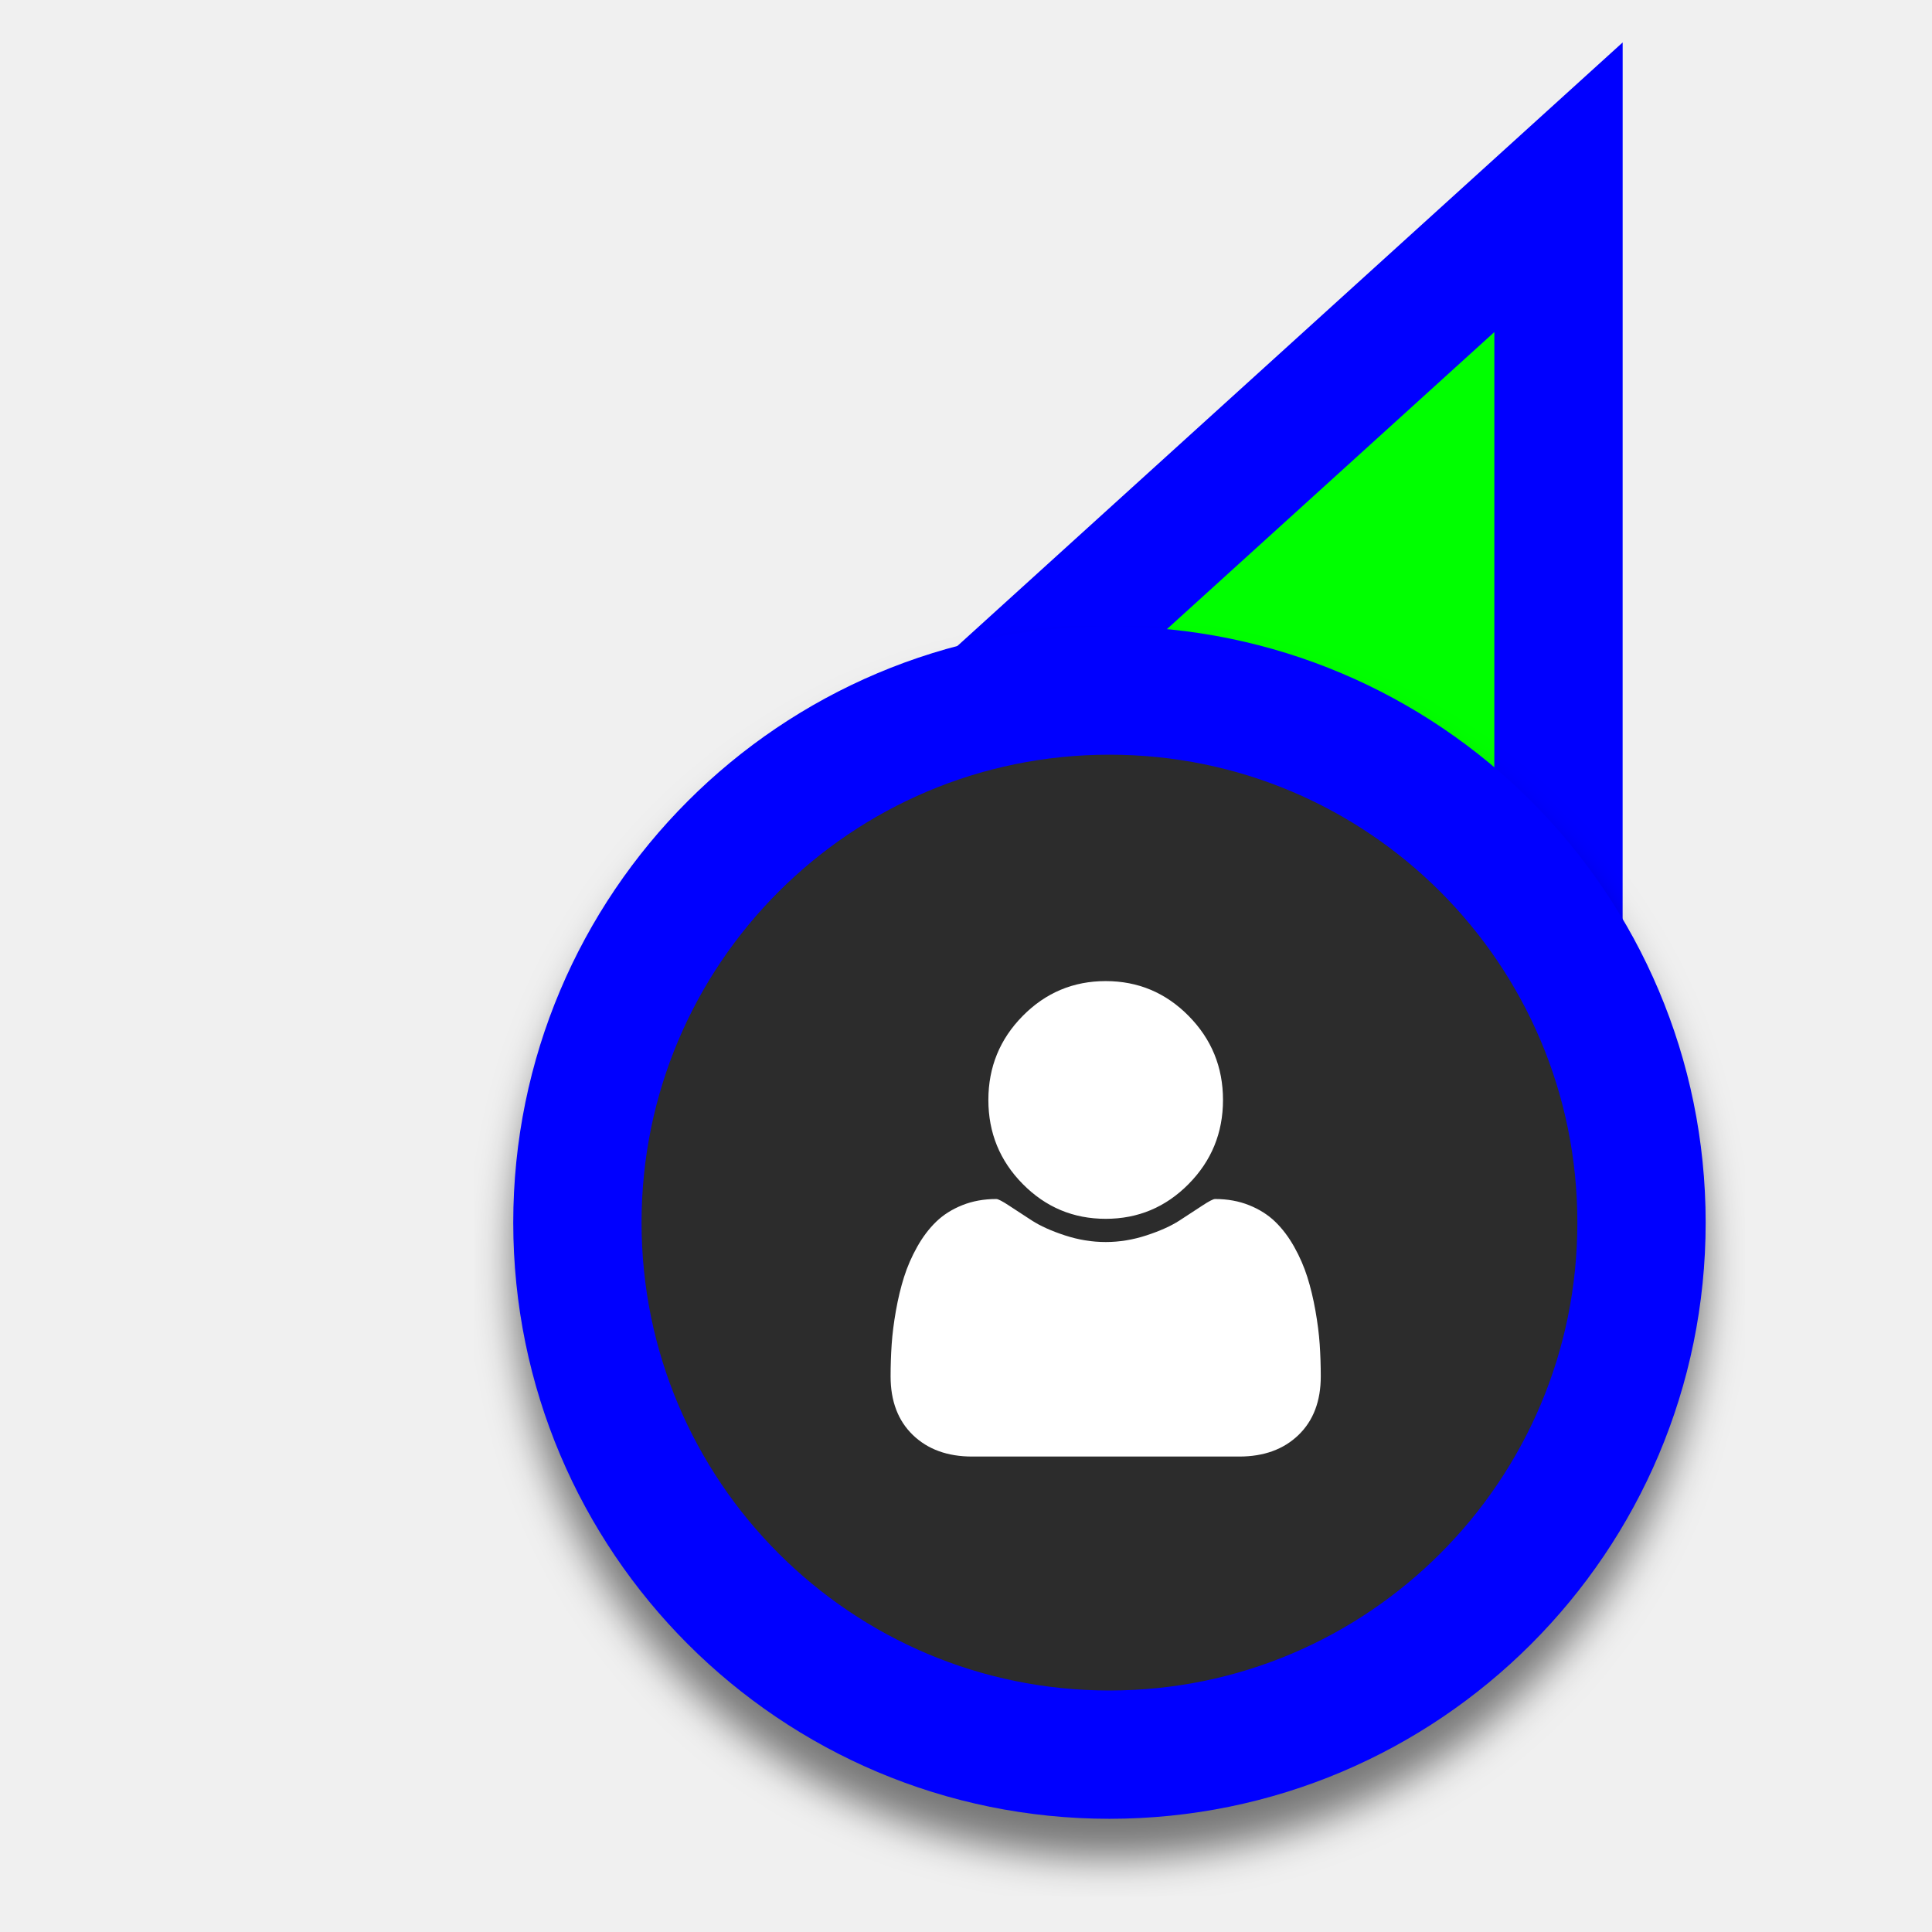
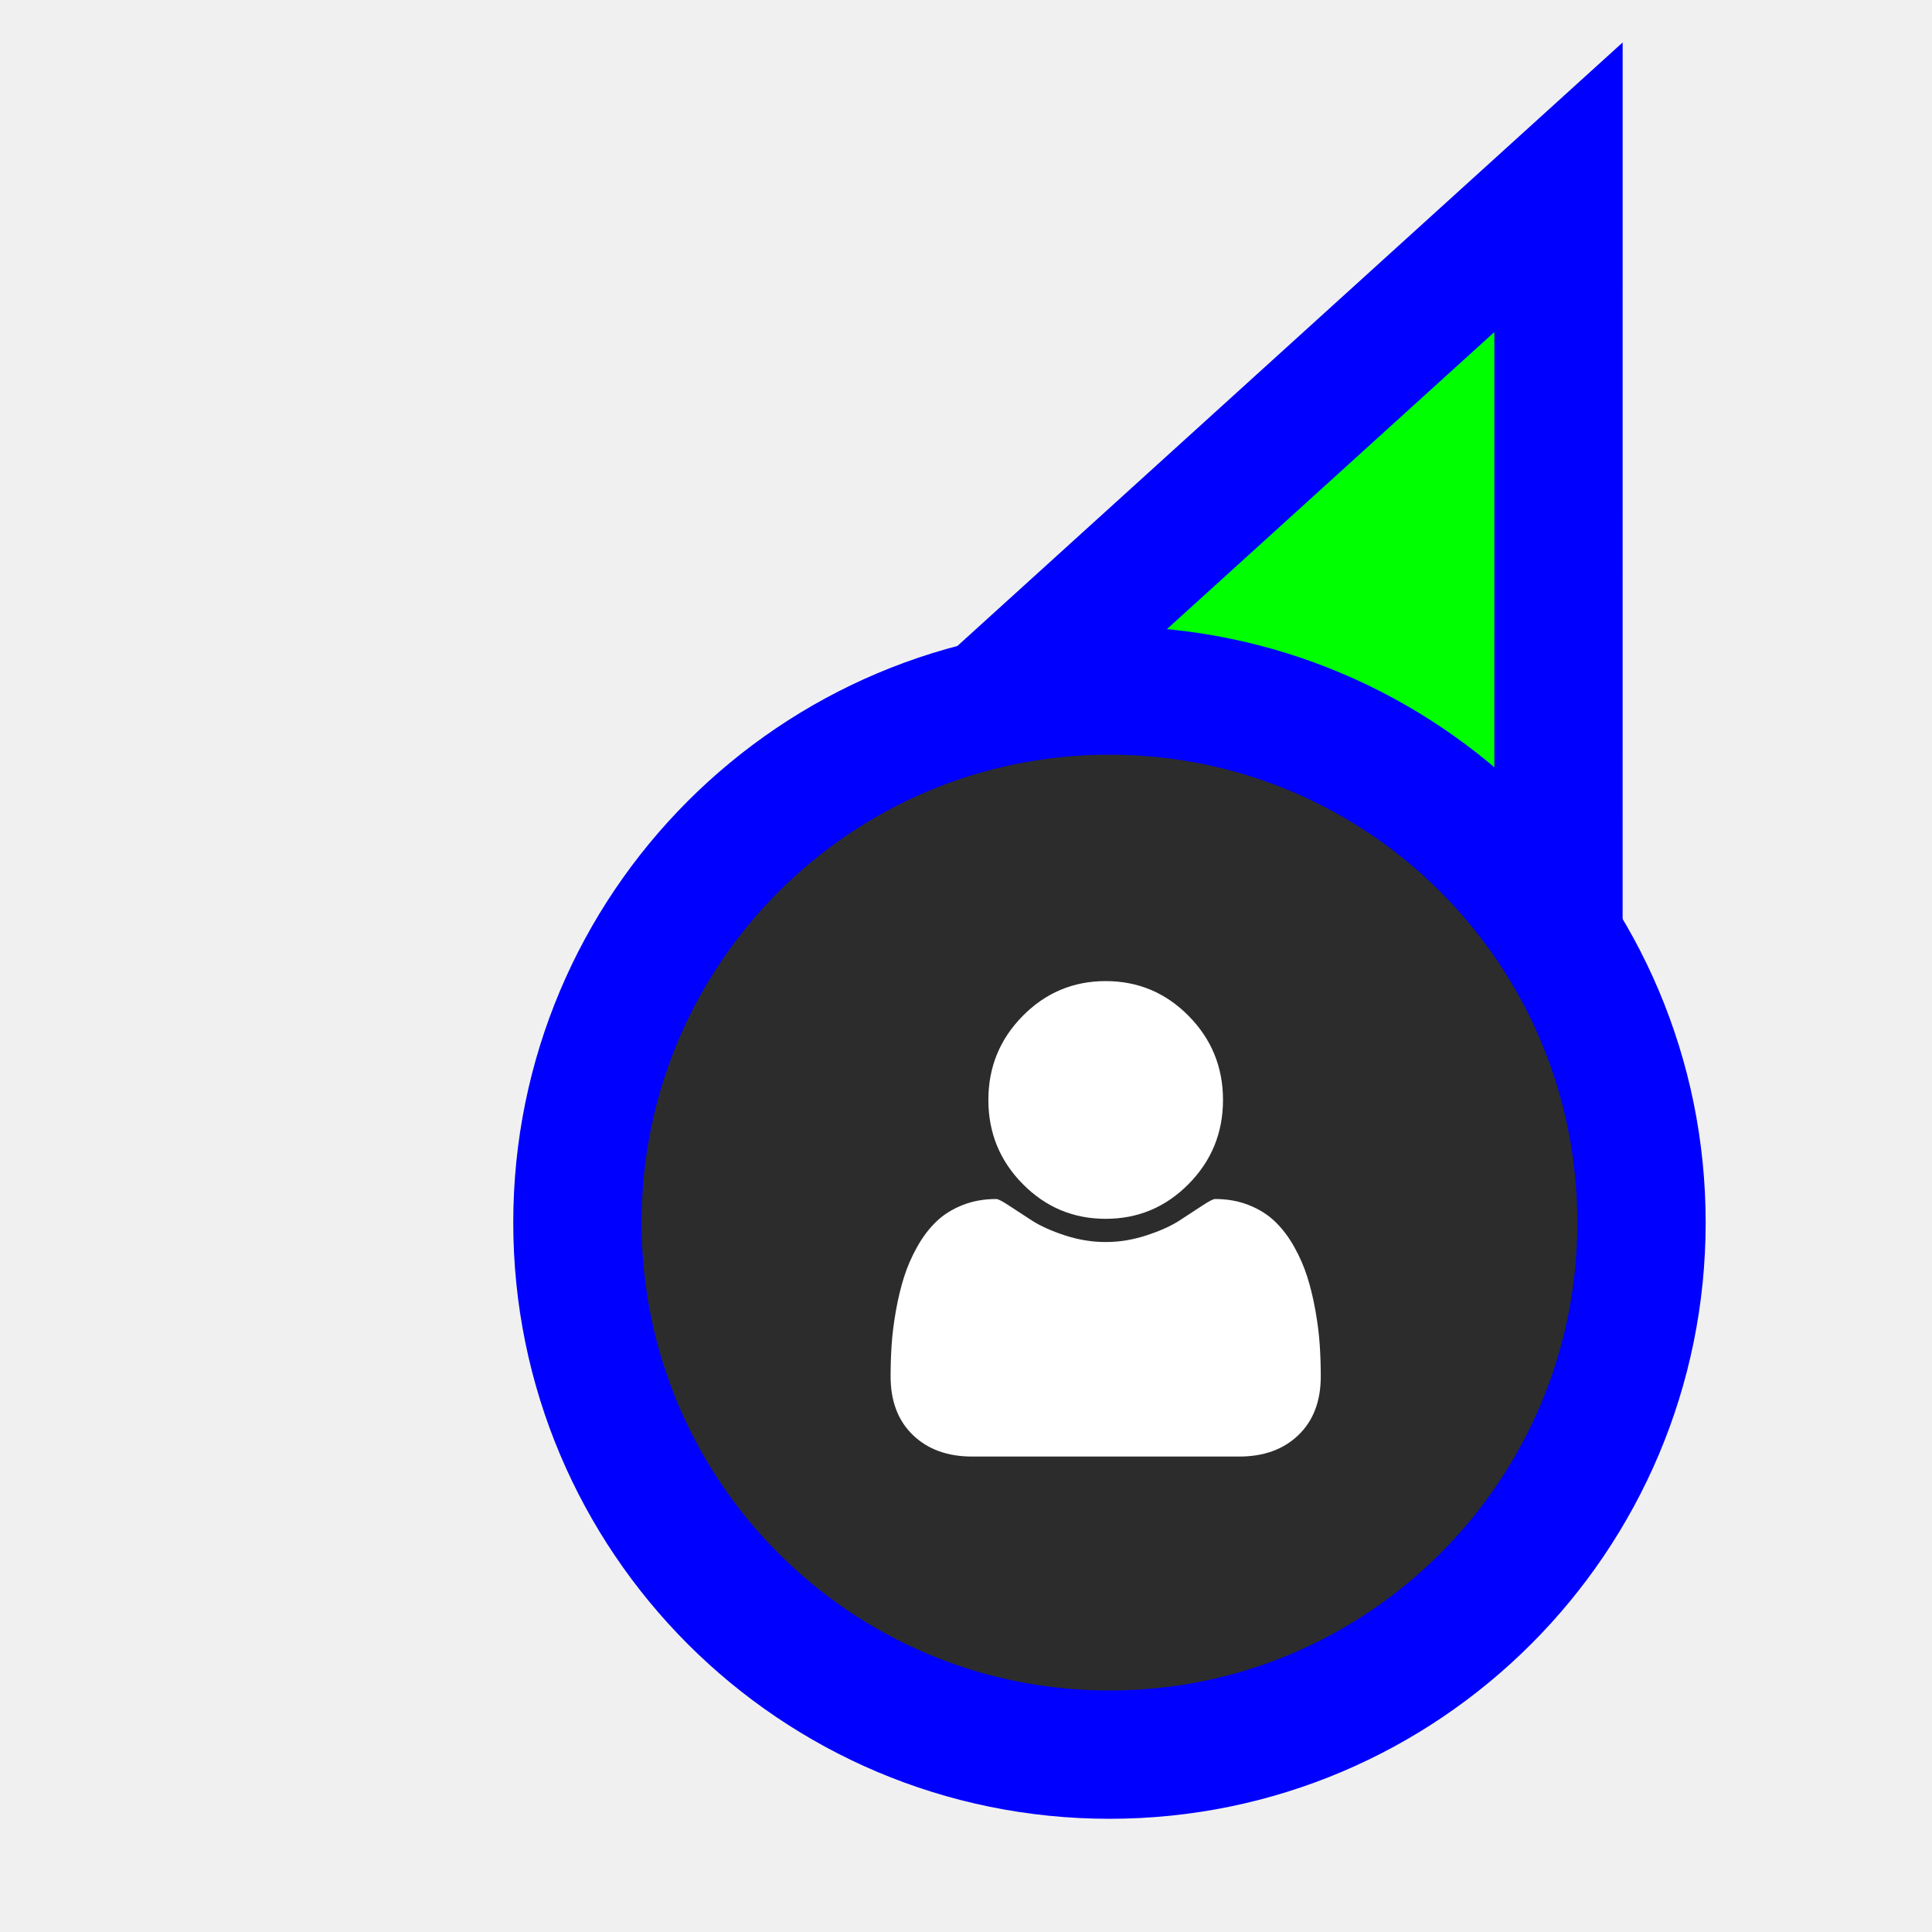
<svg xmlns="http://www.w3.org/2000/svg" width="256" height="256" viewBox="0 0 256 256" fill="none">
  <path d="M206.509 44L206.51 24.811L192.297 37.705L103.297 118.449L93.874 126.999L105.38 132.431L149.529 153.274L149.727 153.368L149.929 153.451L194.775 171.863L206.503 176.678L206.503 164L206.509 44Z" fill="#00FF00" stroke="#0000FF" stroke-width="17" />
-   <g filter="url(#filter0_d_3556_24)">
+   <g>
    <circle cx="62" cy="62" r="70.5" transform="matrix(1 0 0 -1 85.0088 224)" fill="#2C2C2C" stroke="#0000FF" stroke-width="17" />
    <path d="M118.009 182.377C118.009 185.658 118.994 188.249 120.964 190.149C122.934 192.049 125.552 193 128.817 193H164.2C167.465 193 170.083 192.049 172.053 190.149C174.024 188.249 175.009 185.658 175.009 182.377C175.009 180.928 174.961 179.512 174.867 178.132C174.772 176.751 174.584 175.261 174.3 173.661C174.017 172.062 173.659 170.578 173.228 169.211C172.796 167.844 172.216 166.511 171.487 165.212C170.758 163.913 169.922 162.806 168.977 161.89C168.032 160.974 166.878 160.242 165.516 159.695C164.153 159.148 162.648 158.875 161.002 158.875C160.759 158.875 160.192 159.169 159.301 159.757C158.411 160.345 157.405 161.001 156.286 161.726C155.165 162.45 153.708 163.106 151.914 163.694C150.118 164.282 148.317 164.576 146.509 164.576C144.701 164.576 142.899 164.282 141.104 163.694C139.31 163.106 137.852 162.45 136.732 161.726C135.612 161.001 134.607 160.345 133.716 159.757C132.826 159.169 132.259 158.875 132.016 158.875C130.369 158.875 128.865 159.148 127.502 159.695C126.139 160.242 124.985 160.974 124.041 161.89C123.096 162.806 122.259 163.913 121.531 165.212C120.802 166.511 120.222 167.844 119.79 169.211C119.358 170.578 119 172.062 118.717 173.661C118.434 175.261 118.245 176.751 118.151 178.132C118.056 179.512 118.009 180.928 118.009 182.377ZM130.964 145.75C130.964 150.098 132.481 153.81 135.518 156.886C138.554 159.962 142.218 161.5 146.509 161.5C150.8 161.5 154.464 159.962 157.5 156.886C160.536 153.81 162.054 150.098 162.054 145.75C162.054 141.402 160.536 137.69 157.5 134.614C154.464 131.538 150.8 130 146.509 130C142.218 130 138.554 131.538 135.518 134.614C132.481 137.69 130.964 141.402 130.964 145.75Z" fill="white" />
  </g>
-   <defs>
-     <filter id="filter0_d_3556_24" x="62.889" y="83" width="168.24" height="168.24" filterUnits="userSpaceOnUse" color-interpolation-filters="sRGB">
-       <feFlood flood-opacity="0" result="BackgroundImageFix" />
-       <feColorMatrix in="SourceAlpha" type="matrix" values="0 0 0 0 0 0 0 0 0 0 0 0 0 0 0 0 0 0 127 0" result="hardAlpha" />
-       <feOffset dy="5.12" />
-       <feGaussianBlur stdDeviation="2.56" />
-       <feColorMatrix type="matrix" values="0 0 0 0 0 0 0 0 0 0 0 0 0 0 0 0 0 0 0.5 0" />
-       <feBlend mode="normal" in2="BackgroundImageFix" result="effect1_dropShadow_3556_24" />
-       <feBlend mode="normal" in="SourceGraphic" in2="effect1_dropShadow_3556_24" result="shape" />
-     </filter>
-   </defs>
</svg>
